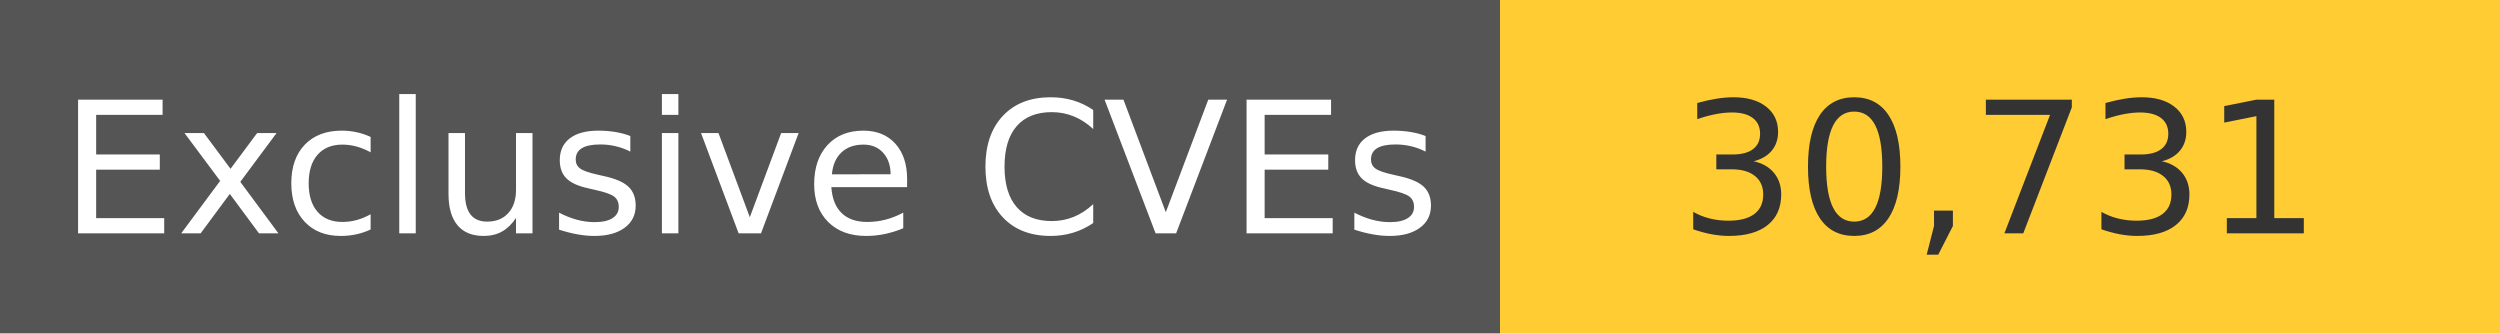
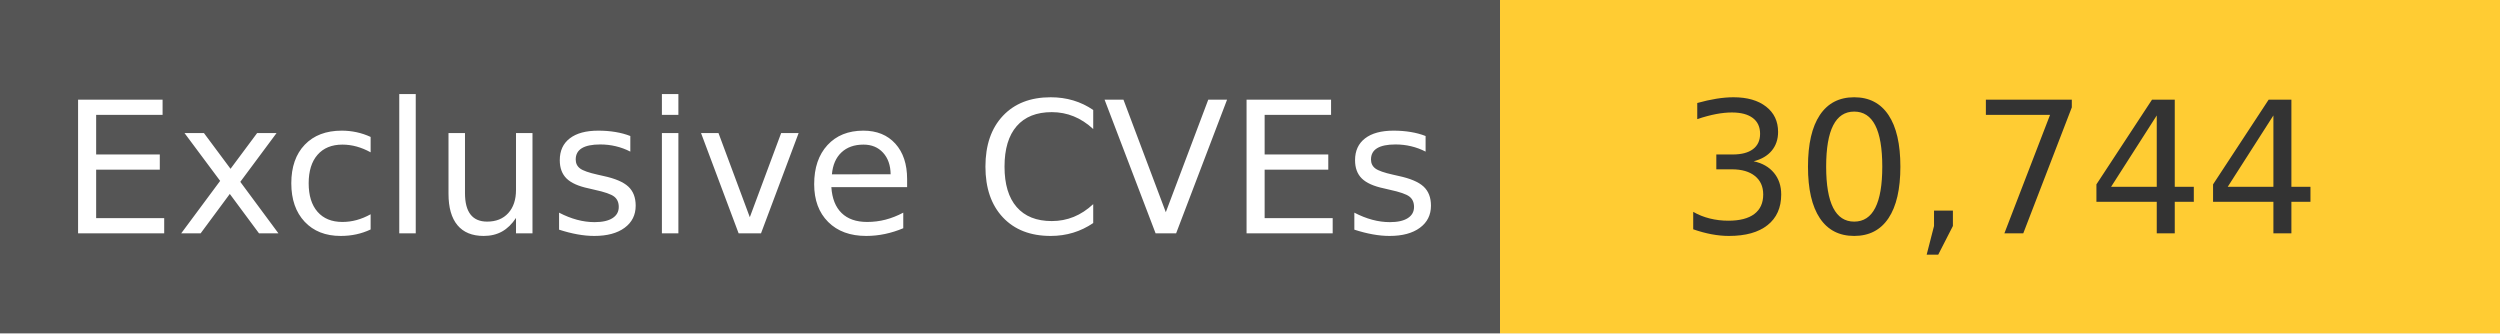
<svg xmlns="http://www.w3.org/2000/svg" width="150" height="20" role="img">
  <linearGradient id="s" x2="0" y2="100%">
    <stop offset="0" stop-color="#bbb" stop-opacity=".1" />
    <stop offset="1" stop-opacity=".1" />
  </linearGradient>
  <g>
    <rect width="90" height="20" fill="#555" />
    <rect x="90" width="267" height="20" fill="#ffcc33" />
  </g>
  <g fill="#fff" text-anchor="middle" font-family="Verdana,Geneva,DejaVu Sans,sans-serif" text-rendering="geometricPrecision" font-size="110">
    <text x="450" y="140" transform="scale(.1)" fill="#fff">
            Exclusive CVEs
        </text>
    <text x="1200" y="140" transform="scale(.1)" fill="#333">
-             30,731
+             30,744
        </text>
  </g>
</svg>
